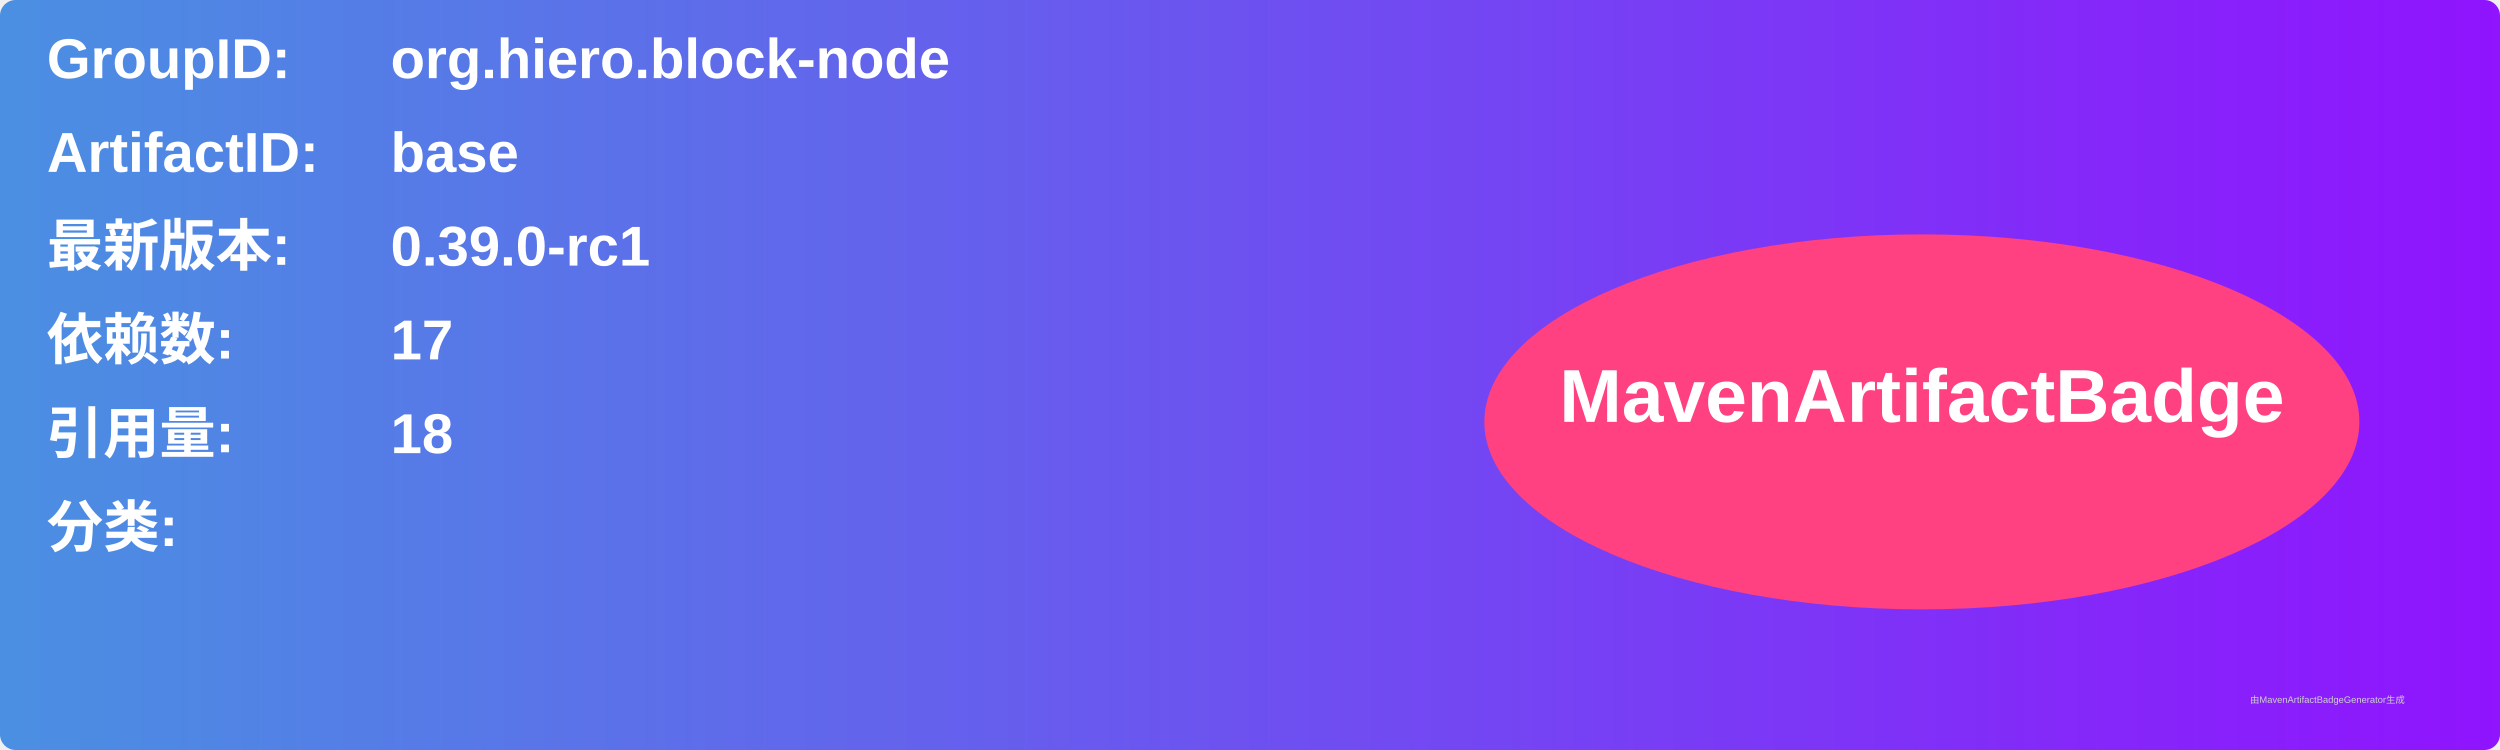
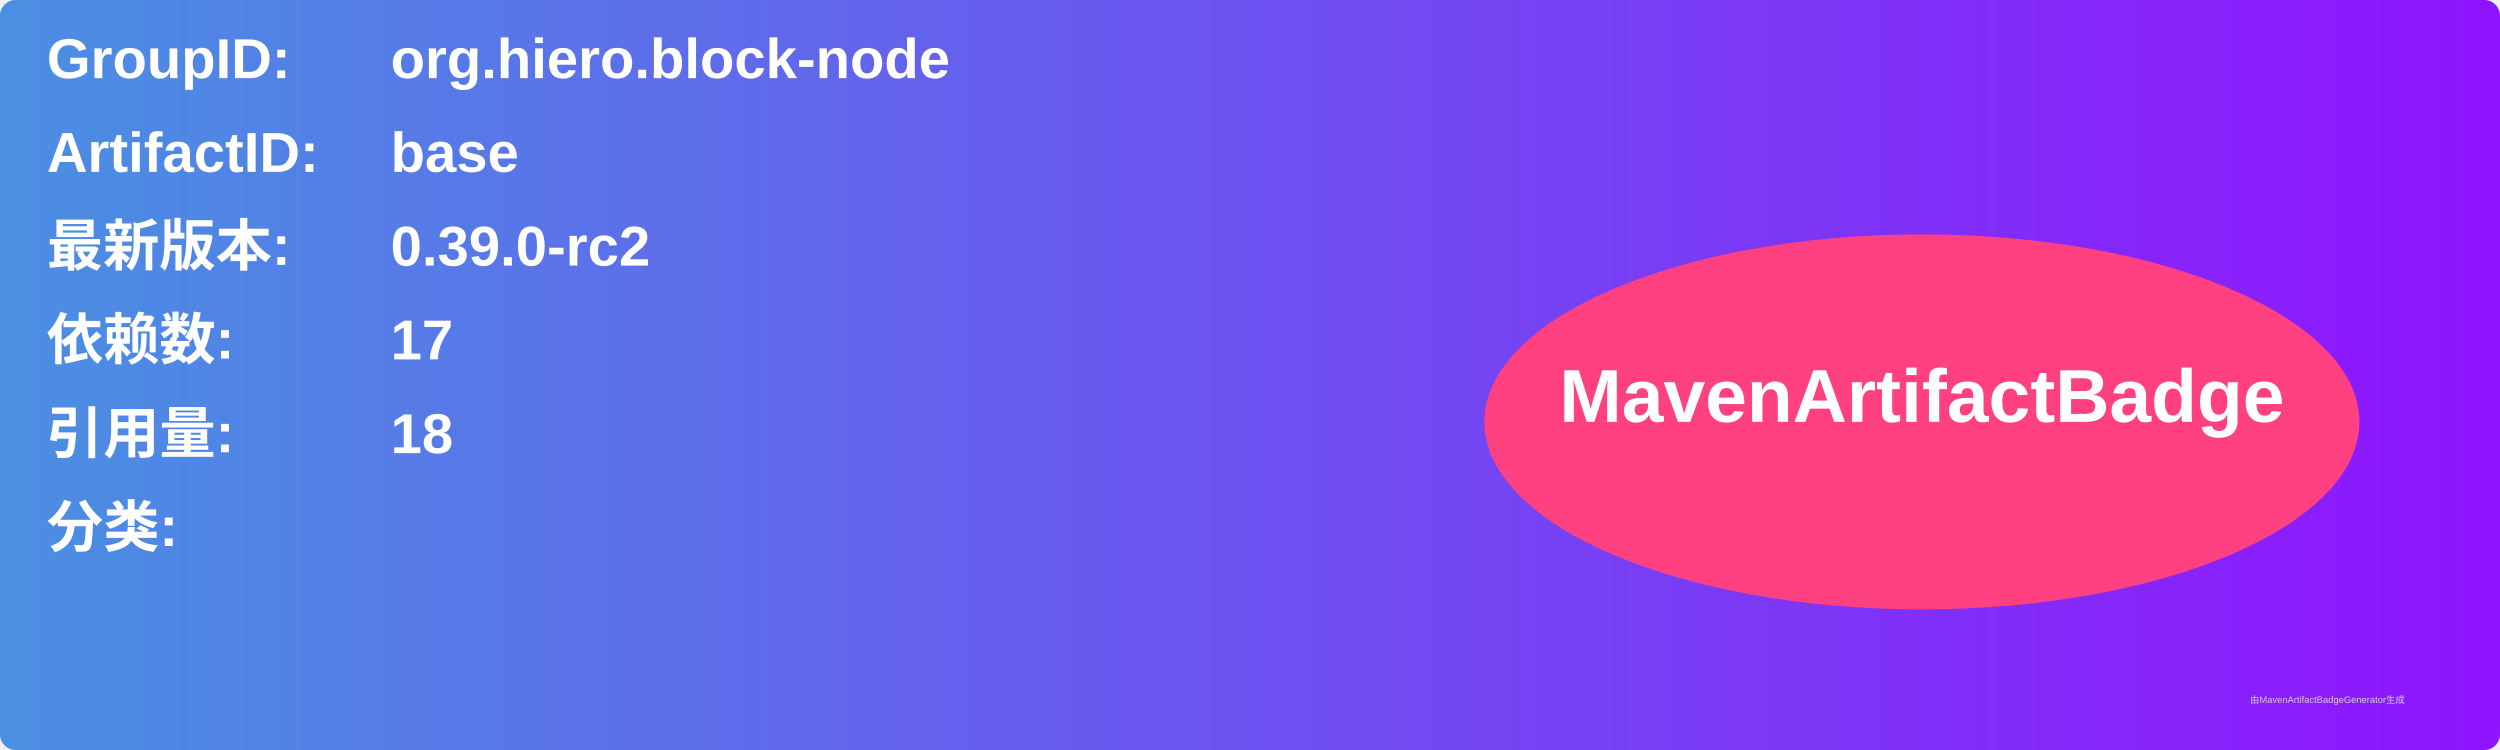
<svg xmlns="http://www.w3.org/2000/svg" width="800" height="240" viewBox="0 0 800 240">
  <linearGradient id="grad" x1="0%" y1="0%" x2="100%" y2="0%">
    <stop offset="0%" stop-color="#4a90e2" />
    <stop offset="100%" stop-color="#9013fe" />
  </linearGradient>
  <rect width="100%" height="100%" rx="5" ry="5" fill="url(#grad)" />
  <g transform="translate(15, 15)">
    <text x="0" y="10" font-family="Arial" font-size="18" fill="white" font-weight="bold" width="260">GroupID:</text>
    <text x="110" y="10" font-family="Arial" font-size="18" fill="white" font-weight="bold" width="460">org.hiero.block-node</text>
    <text x="0" y="40" font-family="Arial" font-size="18" fill="white" font-weight="bold" width="260">ArtifactID:</text>
    <text x="110" y="40" font-family="Arial" font-size="18" fill="white" font-weight="bold" width="460">base</text>
    <text x="0" y="70" font-family="Arial" font-size="18" fill="white" font-weight="bold">最新版本:</text>
    <text x="110" y="70" font-family="Arial" font-size="18" fill="white" font-weight="bold">
-       <tspan font-weight="bold">0.39.0-rc1</tspan>
+       <tspan font-weight="bold">0.39.0-rc2</tspan>
    </text>
    <text x="0" y="100" font-family="Arial" font-size="18" fill="white" font-weight="bold">依赖数: </text>
    <text x="110" y="100" font-family="Arial" font-size="18" fill="white">
      <tspan font-weight="bold">17</tspan>
    </text>
    <text x="0" y="130" font-family="Arial" font-size="18" fill="white" font-weight="bold">引用量: </text>
    <text x="110" y="130" font-family="Arial" font-size="18" fill="white">
      <tspan font-weight="bold">18</tspan>
    </text>
    <text x="0" y="160" font-family="Arial" font-size="18" fill="white" font-weight="bold">分类:</text>
    <text x="10" y="190" font-family="Arial" font-size="10" fill="white">
      <tspan font-weight="bold" />
    </text>
    <ellipse cx="600" cy="120" rx="140" ry="60" fill="#ff4081" />
    <text x="600" y="120" text-anchor="middle" font-family="Arial" font-size="24" fill="white" font-weight="bold">MavenArtifactBadge</text>
  </g>
  <text x="720" y="225" font-family="Arial" font-size="3" fill="#d0d0d0">由MavenArtifactBadgeGenerator生成</text>
</svg>
